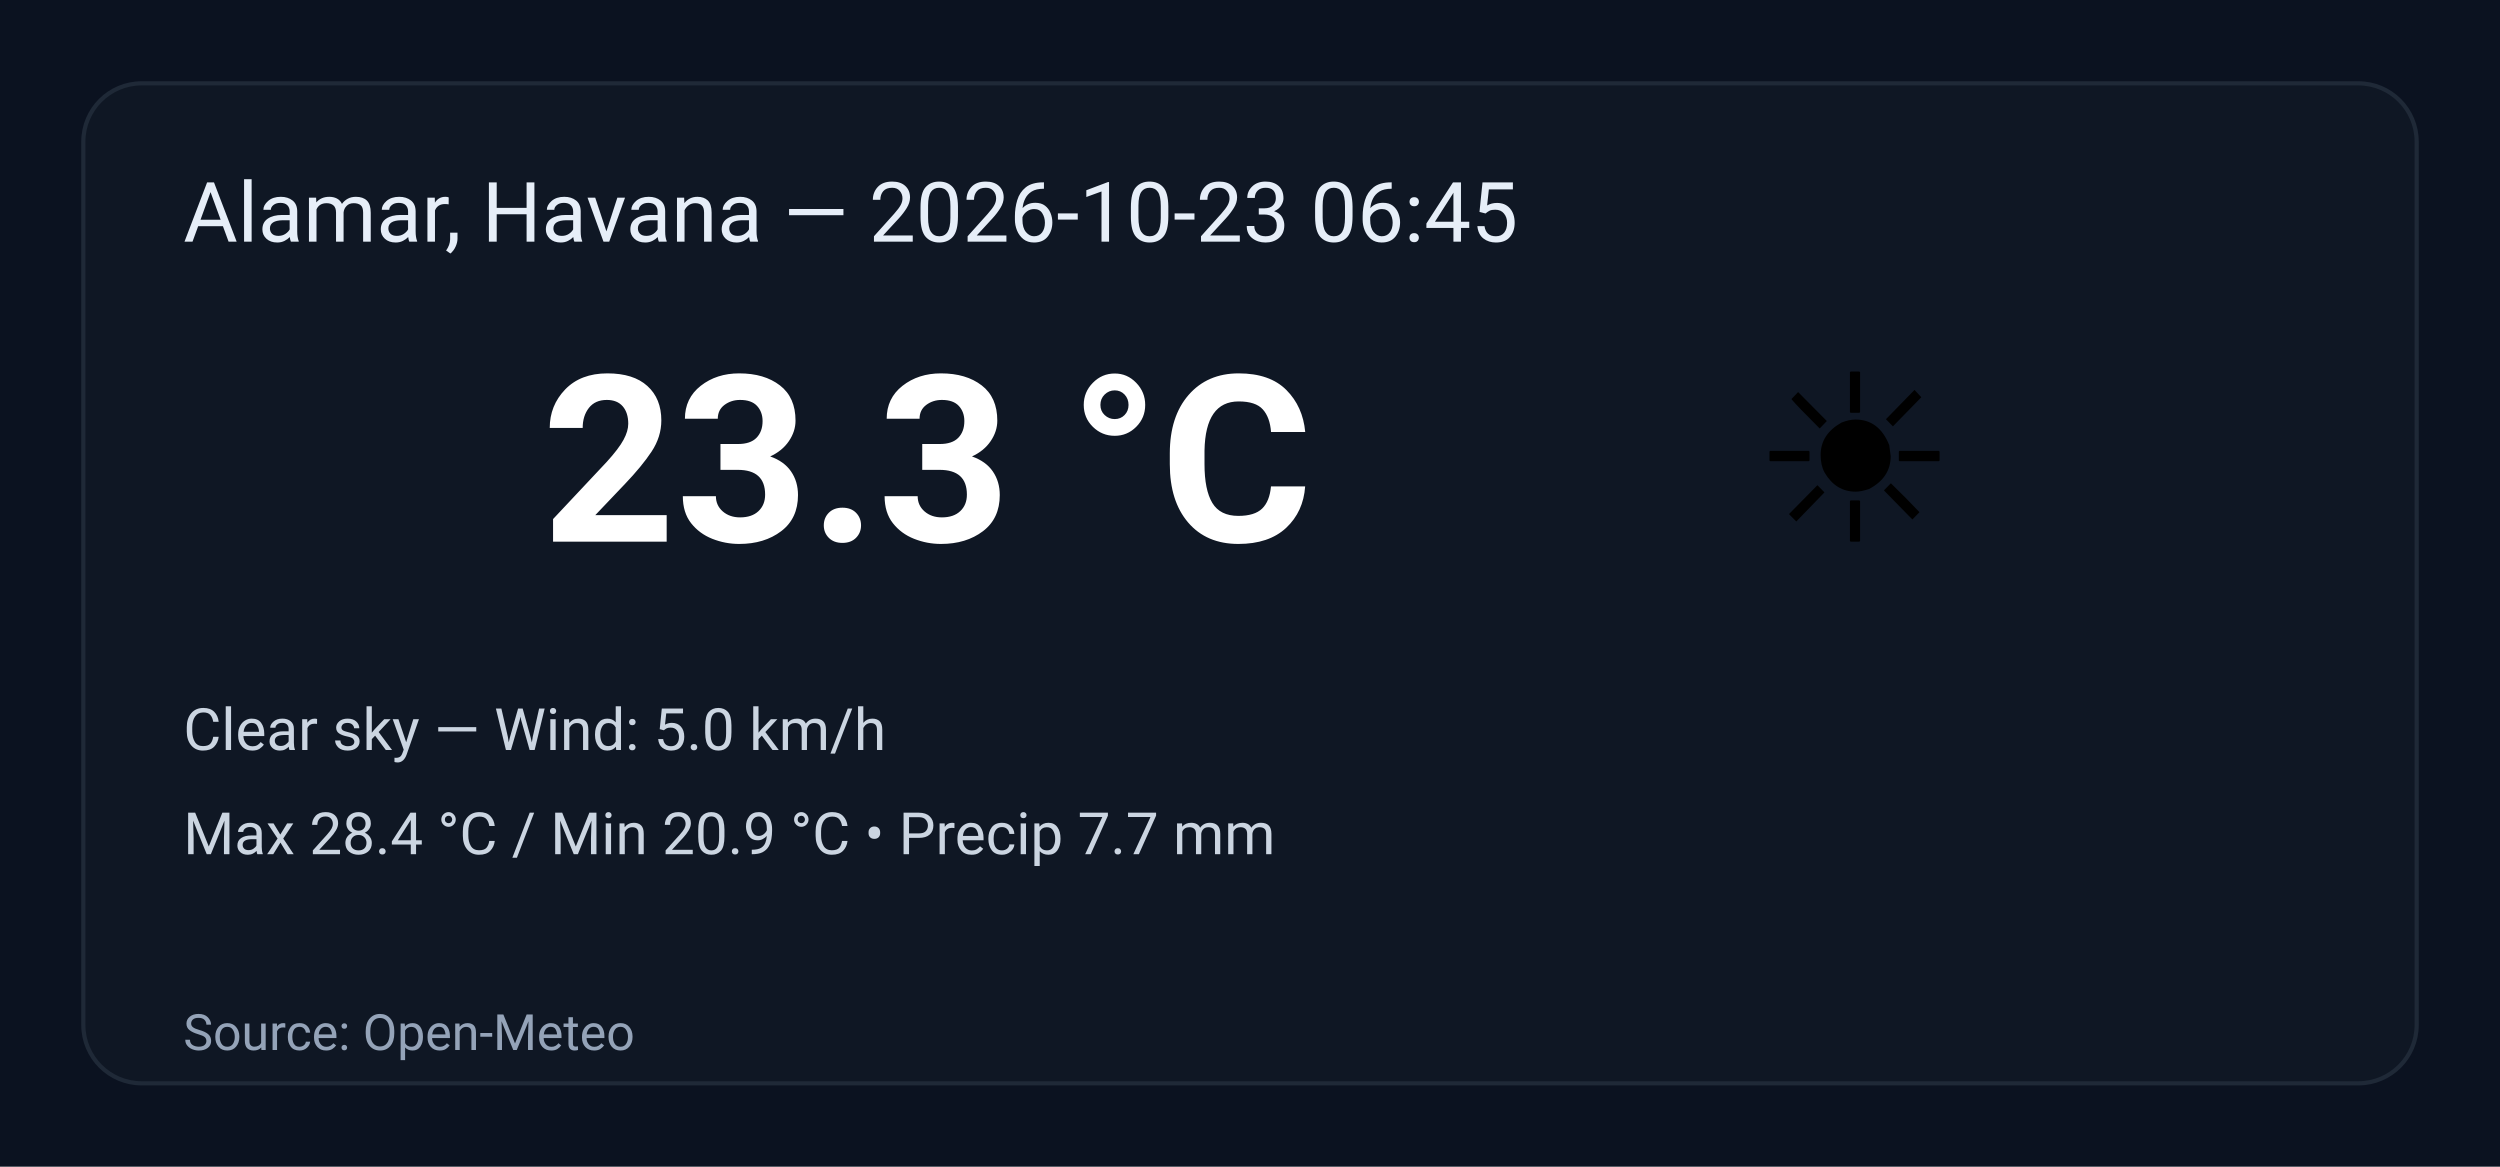
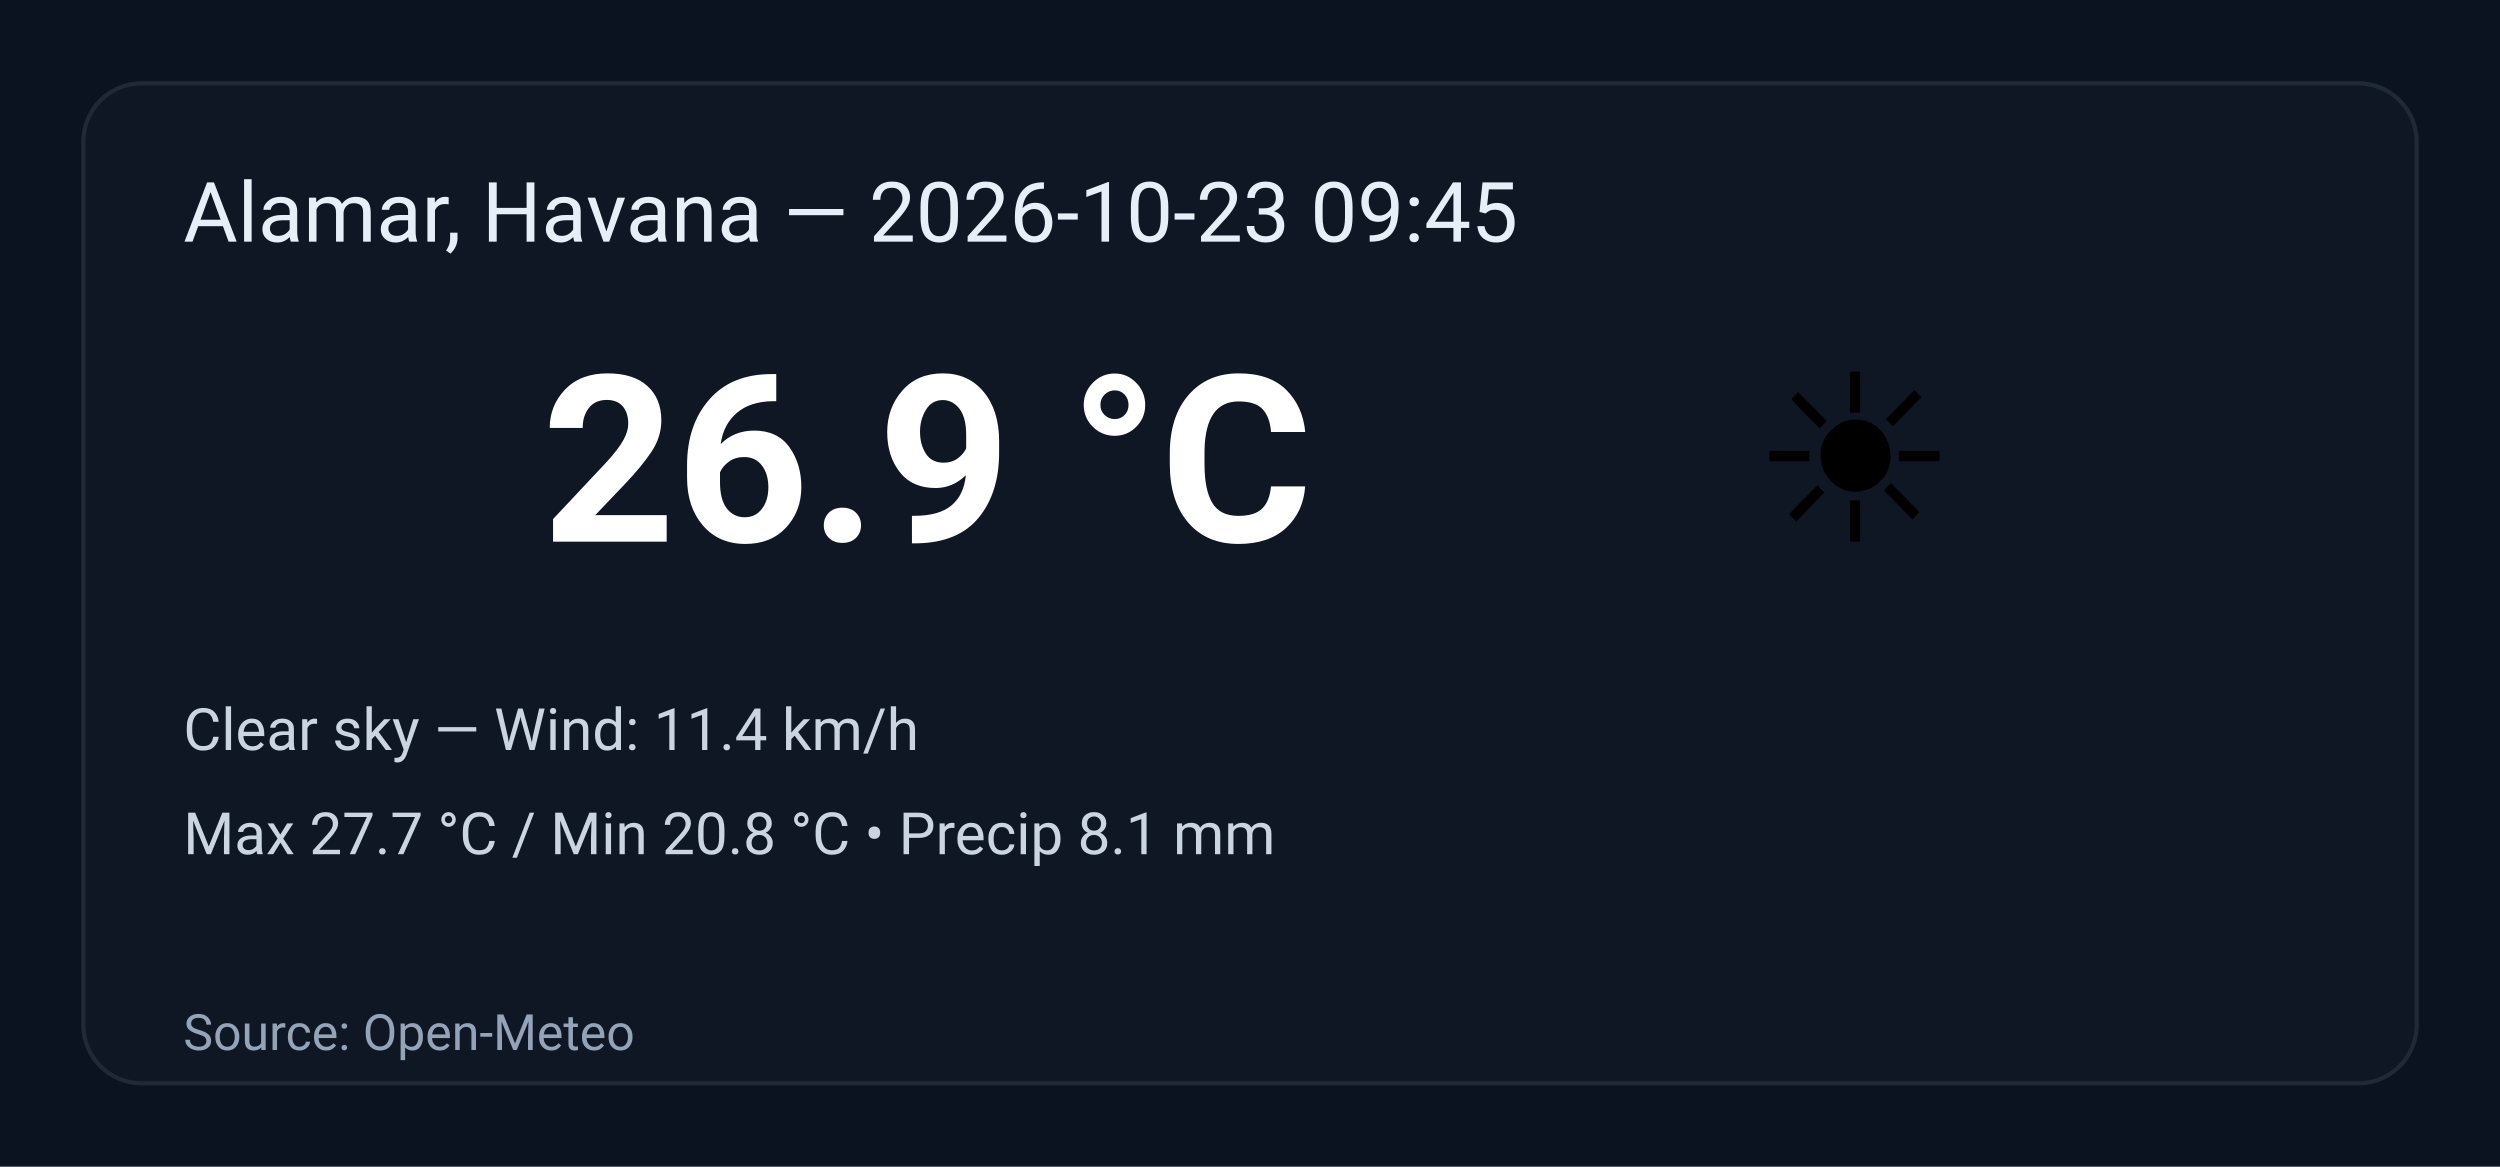
<svg xmlns="http://www.w3.org/2000/svg" width="600" height="280" viewBox="0 0 600 280" role="img" aria-label="Weather summary">
  <style>
    .bg { fill: #0b1220; }
    .card { fill: #0f1724; stroke: #1f2937; stroke-width:1; rx:14; }
    .title { font: 20px 'Segoe UI', Roboto, Arial; fill: #e6eef8; }
    .temp { font: 56px 'Segoe UI', Roboto, Arial; fill: #ffffff; font-weight:700; }
    .emoji { font-size:56px; }
    .meta { font: 14px 'Segoe UI', Roboto, Arial; fill: #cbd5e1; }
    .foot { font: 12px 'Segoe UI', Roboto, Arial; fill: #94a3b8; }
  </style>
  <rect class="bg" width="100%" height="100%" rx="0" />
  <g transform="translate(20,20)">
    <rect class="card" x="0" y="0" width="560" height="240" rx="12" />
-     <text class="title" x="24" y="38">Alamar, Havana — 2026-10-23 06:45</text>
+     <text class="title" x="24" y="38">Alamar, Havana — 2026-10-23 09:45</text>
    <text class="emoji" x="400" y="110">☀️</text>
-     <text class="temp" x="110" y="110">23.3 °C</text>
-     <text class="meta" x="24" y="160">Clear sky — Wind: 5.0 km/h</text>
-     <text class="meta" x="24" y="185">Max 28.4 °C / Min 20.9 °C  •  Precip 7.7 mm</text>
+     <text class="temp" x="110" y="110">26.9 °C</text>
+     <text class="meta" x="24" y="160">Clear sky — Wind: 11.4 km/h</text>
+     <text class="meta" x="24" y="185">Max 27.7 °C / Min 20.8 °C  •  Precip 8.1 mm</text>
    <text class="foot" x="24" y="232">Source: Open-Meteo</text>
  </g>
</svg>
